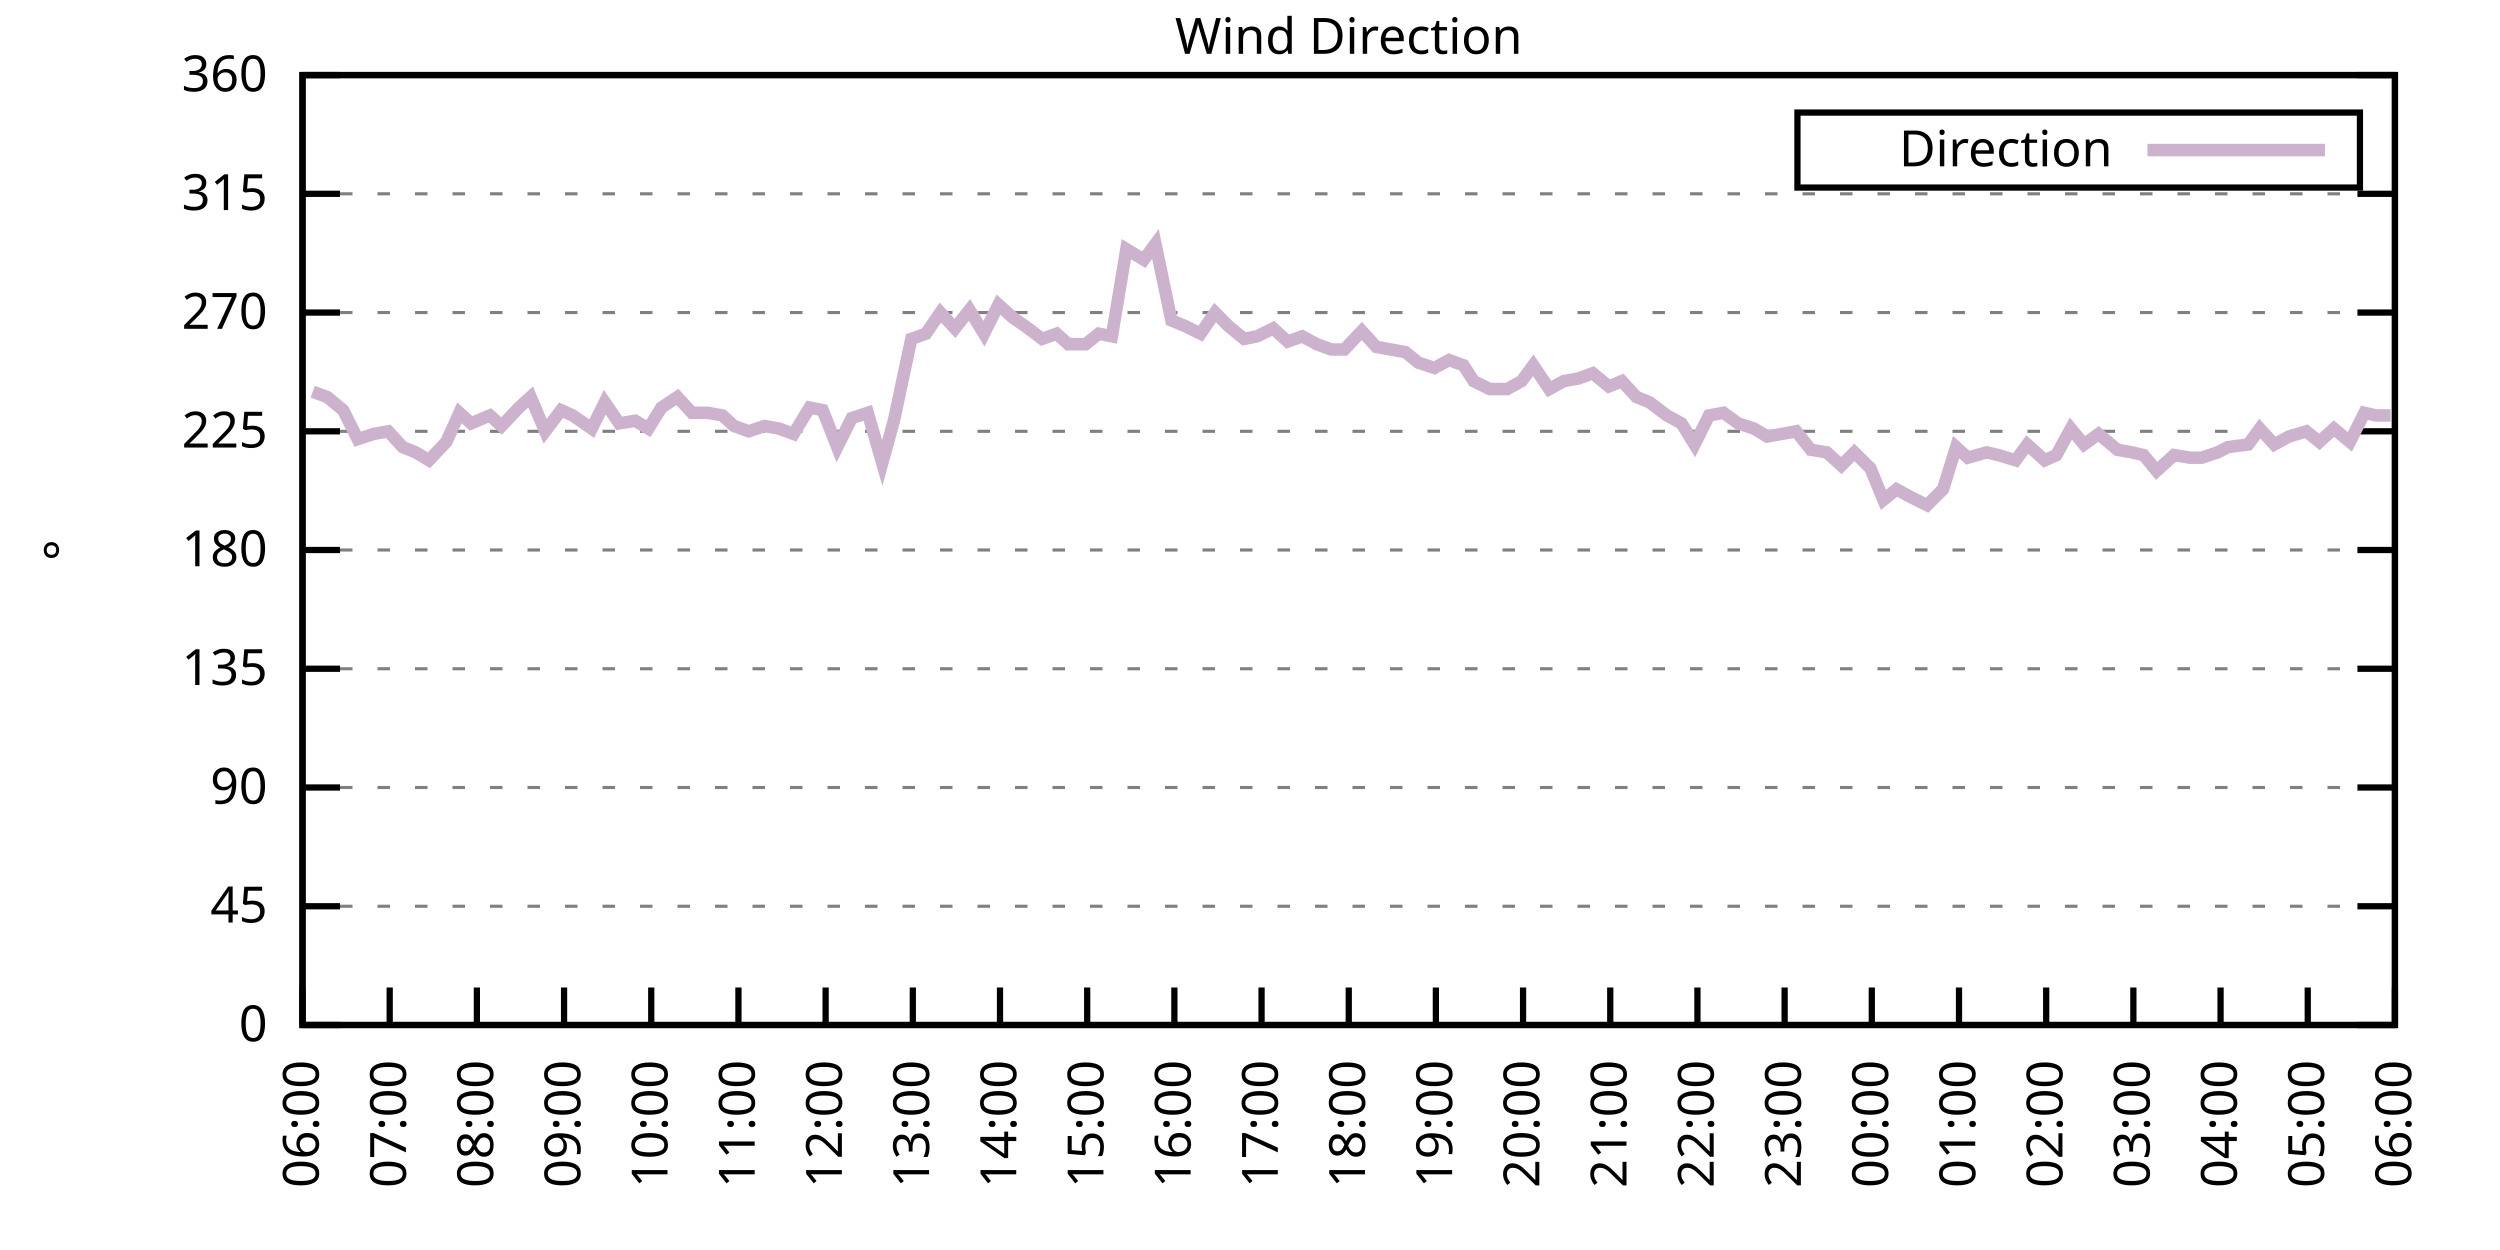
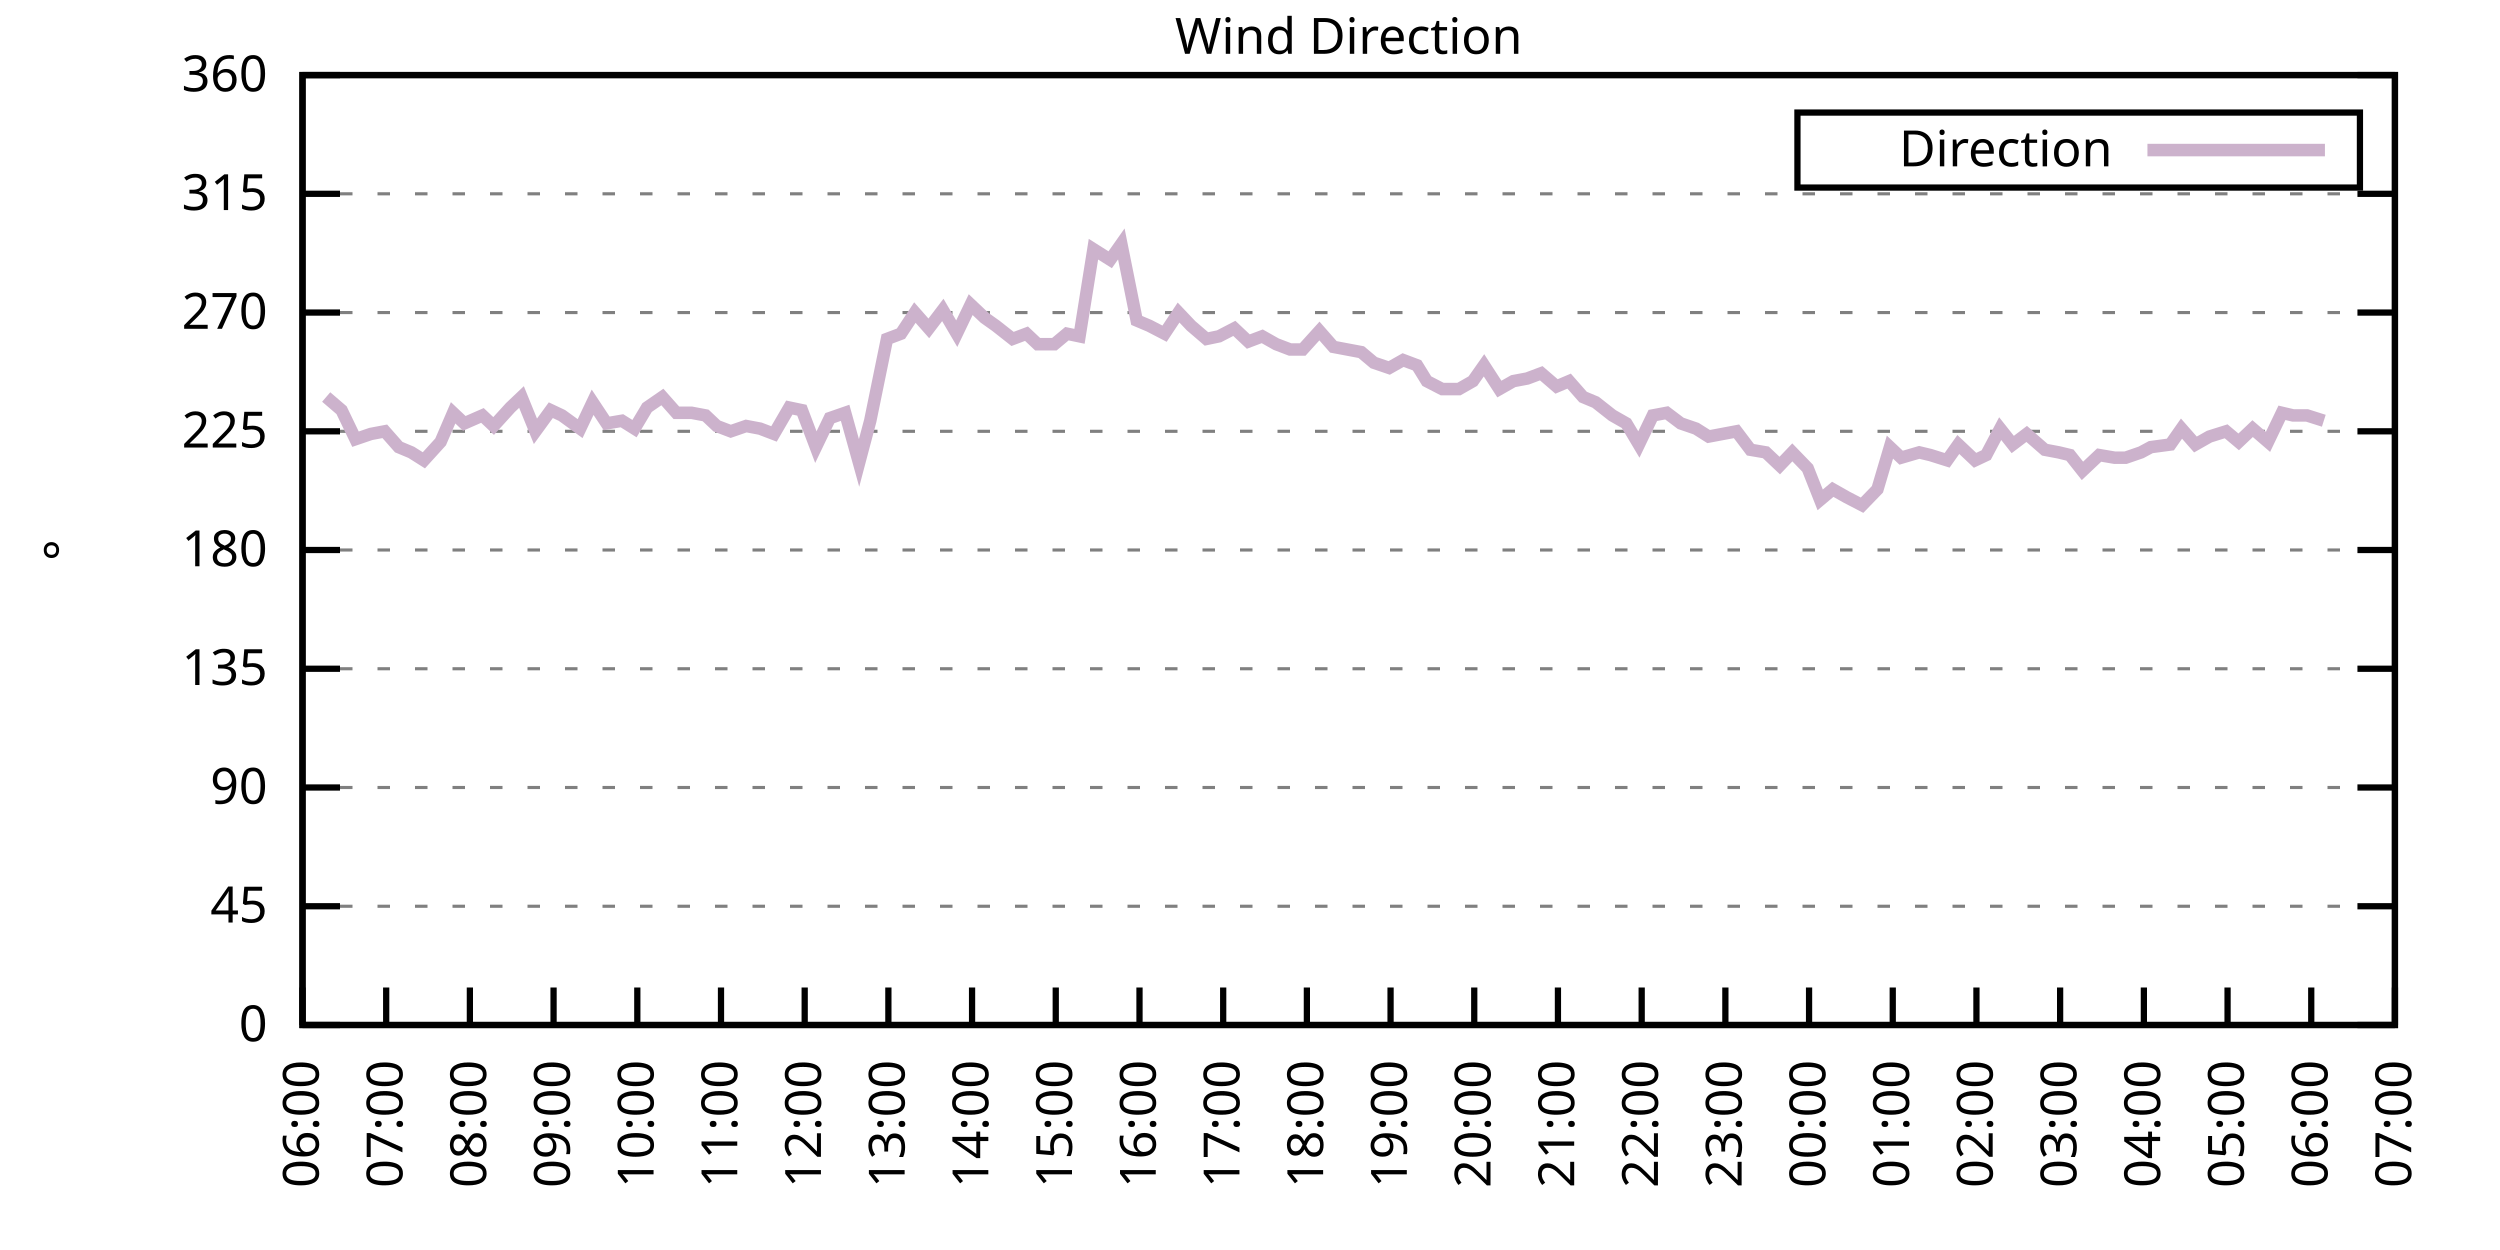
<svg xmlns="http://www.w3.org/2000/svg" xmlns:xlink="http://www.w3.org/1999/xlink" width="400" height="200" viewBox="0 0 400 200">
  <g id="gnuplot_canvas">
    <rect x="0" y="0" width="400" height="200" fill="none" />
    <defs>
      <circle id="gpDot" r="0.5" stroke-width="0.5" stroke="currentColor" />
      <path id="gpPt0" stroke-width="0.333" stroke="currentColor" d="M-1,0 h2 M0,-1 v2" />
      <path id="gpPt1" stroke-width="0.333" stroke="currentColor" d="M-1,-1 L1,1 M1,-1 L-1,1" />
      <path id="gpPt2" stroke-width="0.333" stroke="currentColor" d="M-1,0 L1,0 M0,-1 L0,1 M-1,-1 L1,1 M-1,1 L1,-1" />
      <rect id="gpPt3" stroke-width="0.333" stroke="currentColor" x="-1" y="-1" width="2" height="2" />
      <rect id="gpPt4" stroke-width="0.333" stroke="currentColor" fill="currentColor" x="-1" y="-1" width="2" height="2" />
      <circle id="gpPt5" stroke-width="0.333" stroke="currentColor" cx="0" cy="0" r="1" />
      <use xlink:href="#gpPt5" id="gpPt6" fill="currentColor" stroke="none" />
      <path id="gpPt7" stroke-width="0.333" stroke="currentColor" d="M0,-1.33 L-1.33,0.67 L1.33,0.67 z" />
      <use xlink:href="#gpPt7" id="gpPt8" fill="currentColor" stroke="none" />
      <use xlink:href="#gpPt7" id="gpPt9" stroke="currentColor" transform="rotate(180)" />
      <use xlink:href="#gpPt9" id="gpPt10" fill="currentColor" stroke="none" />
      <use xlink:href="#gpPt3" id="gpPt11" stroke="currentColor" transform="rotate(45)" />
      <use xlink:href="#gpPt11" id="gpPt12" fill="currentColor" stroke="none" />
      <path id="gpPt13" stroke-width="0.333" stroke="currentColor" d="M0,1.330 L1.265,0.411 L0.782,-1.067 L-0.782,-1.076 L-1.265,0.411 z" />
      <use xlink:href="#gpPt13" id="gpPt14" fill="currentColor" stroke="none" />
      <filter id="textbox" filterUnits="objectBoundingBox" x="0" y="0" height="1" width="1">
        <feFlood flood-color="white" flood-opacity="1" result="bgnd" />
        <feComposite in="SourceGraphic" in2="bgnd" operator="atop" />
      </filter>
      <filter id="greybox" filterUnits="objectBoundingBox" x="0" y="0" height="1" width="1">
        <feFlood flood-color="lightgrey" flood-opacity="1" result="grey" />
        <feComposite in="SourceGraphic" in2="grey" operator="atop" />
      </filter>
    </defs>
    <g fill="none" color="white" stroke="currentColor" stroke-width="1.00" stroke-linecap="butt" stroke-linejoin="miter">
</g>
    <g fill="none" color="black" stroke="currentColor" stroke-width="1.00" stroke-linecap="butt" stroke-linejoin="miter">
      <g stroke="none" shape-rendering="crispEdges">
        <polygon fill="rgb(255, 255, 255)" points="48.40,164.00 383.18,164.00 383.18,12.02 48.40,12.02 " />
      </g>
    </g>
    <g fill="none" color="black" stroke="currentColor" stroke-width="1.00" stroke-linecap="butt" stroke-linejoin="miter">
</g>
    <g fill="none" color="black" stroke="black" stroke-width="0.50" stroke-linecap="butt" stroke-linejoin="miter">
</g>
    <g fill="none" color="gray" stroke="currentColor" stroke-width="0.50" stroke-linecap="butt" stroke-linejoin="miter">
      <path stroke="gray" stroke-dasharray="2,4" class="gridline" d="M48.40,164.00 L383.19,164.00  " />
    </g>
    <g fill="none" color="gray" stroke="gray" stroke-width="1.00" stroke-linecap="butt" stroke-linejoin="miter">
</g>
    <g fill="none" color="black" stroke="currentColor" stroke-width="1.00" stroke-linecap="butt" stroke-linejoin="miter">
      <path stroke="black" d="M48.40,164.00 L54.40,164.00 M383.19,164.00 L377.19,164.00  " />
      <g transform="translate(42.80,166.60)" stroke="none" fill="black" font-family="Sans" font-size="8.00" text-anchor="end">
        <text>
          <tspan font-family="Sans"> 0</tspan>
        </text>
      </g>
    </g>
    <g fill="none" color="black" stroke="currentColor" stroke-width="1.00" stroke-linecap="butt" stroke-linejoin="miter">
</g>
    <g fill="none" color="black" stroke="black" stroke-width="0.50" stroke-linecap="butt" stroke-linejoin="miter">
</g>
    <g fill="none" color="gray" stroke="currentColor" stroke-width="0.50" stroke-linecap="butt" stroke-linejoin="miter">
      <path stroke="gray" stroke-dasharray="2,4" class="gridline" d="M48.40,145.00 L383.19,145.00  " />
    </g>
    <g fill="none" color="gray" stroke="gray" stroke-width="1.00" stroke-linecap="butt" stroke-linejoin="miter">
</g>
    <g fill="none" color="black" stroke="currentColor" stroke-width="1.00" stroke-linecap="butt" stroke-linejoin="miter">
      <path stroke="black" d="M48.40,145.00 L54.40,145.00 M383.19,145.00 L377.19,145.00  " />
      <g transform="translate(42.80,147.60)" stroke="none" fill="black" font-family="Sans" font-size="8.00" text-anchor="end">
        <text>
          <tspan font-family="Sans"> 45</tspan>
        </text>
      </g>
    </g>
    <g fill="none" color="black" stroke="currentColor" stroke-width="1.00" stroke-linecap="butt" stroke-linejoin="miter">
</g>
    <g fill="none" color="black" stroke="black" stroke-width="0.50" stroke-linecap="butt" stroke-linejoin="miter">
</g>
    <g fill="none" color="gray" stroke="currentColor" stroke-width="0.50" stroke-linecap="butt" stroke-linejoin="miter">
      <path stroke="gray" stroke-dasharray="2,4" class="gridline" d="M48.40,126.00 L383.19,126.00  " />
    </g>
    <g fill="none" color="gray" stroke="gray" stroke-width="1.00" stroke-linecap="butt" stroke-linejoin="miter">
</g>
    <g fill="none" color="black" stroke="currentColor" stroke-width="1.00" stroke-linecap="butt" stroke-linejoin="miter">
      <path stroke="black" d="M48.40,126.00 L54.40,126.00 M383.19,126.00 L377.19,126.00  " />
      <g transform="translate(42.80,128.60)" stroke="none" fill="black" font-family="Sans" font-size="8.00" text-anchor="end">
        <text>
          <tspan font-family="Sans"> 90</tspan>
        </text>
      </g>
    </g>
    <g fill="none" color="black" stroke="currentColor" stroke-width="1.00" stroke-linecap="butt" stroke-linejoin="miter">
</g>
    <g fill="none" color="black" stroke="black" stroke-width="0.50" stroke-linecap="butt" stroke-linejoin="miter">
</g>
    <g fill="none" color="gray" stroke="currentColor" stroke-width="0.50" stroke-linecap="butt" stroke-linejoin="miter">
      <path stroke="gray" stroke-dasharray="2,4" class="gridline" d="M48.40,107.00 L383.19,107.00  " />
    </g>
    <g fill="none" color="gray" stroke="gray" stroke-width="1.00" stroke-linecap="butt" stroke-linejoin="miter">
</g>
    <g fill="none" color="black" stroke="currentColor" stroke-width="1.00" stroke-linecap="butt" stroke-linejoin="miter">
      <path stroke="black" d="M48.40,107.00 L54.40,107.00 M383.19,107.00 L377.19,107.00  " />
      <g transform="translate(42.80,109.60)" stroke="none" fill="black" font-family="Sans" font-size="8.00" text-anchor="end">
        <text>
          <tspan font-family="Sans"> 135</tspan>
        </text>
      </g>
    </g>
    <g fill="none" color="black" stroke="currentColor" stroke-width="1.00" stroke-linecap="butt" stroke-linejoin="miter">
</g>
    <g fill="none" color="black" stroke="black" stroke-width="0.50" stroke-linecap="butt" stroke-linejoin="miter">
</g>
    <g fill="none" color="gray" stroke="currentColor" stroke-width="0.50" stroke-linecap="butt" stroke-linejoin="miter">
      <path stroke="gray" stroke-dasharray="2,4" class="gridline" d="M48.40,88.00 L383.19,88.00  " />
    </g>
    <g fill="none" color="gray" stroke="gray" stroke-width="1.00" stroke-linecap="butt" stroke-linejoin="miter">
</g>
    <g fill="none" color="black" stroke="currentColor" stroke-width="1.00" stroke-linecap="butt" stroke-linejoin="miter">
      <path stroke="black" d="M48.40,88.00 L54.40,88.00 M383.19,88.00 L377.19,88.00  " />
      <g transform="translate(42.80,90.60)" stroke="none" fill="black" font-family="Sans" font-size="8.00" text-anchor="end">
        <text>
          <tspan font-family="Sans"> 180</tspan>
        </text>
      </g>
    </g>
    <g fill="none" color="black" stroke="currentColor" stroke-width="1.00" stroke-linecap="butt" stroke-linejoin="miter">
</g>
    <g fill="none" color="black" stroke="black" stroke-width="0.50" stroke-linecap="butt" stroke-linejoin="miter">
</g>
    <g fill="none" color="gray" stroke="currentColor" stroke-width="0.50" stroke-linecap="butt" stroke-linejoin="miter">
      <path stroke="gray" stroke-dasharray="2,4" class="gridline" d="M48.40,69.01 L383.19,69.01  " />
    </g>
    <g fill="none" color="gray" stroke="gray" stroke-width="1.00" stroke-linecap="butt" stroke-linejoin="miter">
</g>
    <g fill="none" color="black" stroke="currentColor" stroke-width="1.00" stroke-linecap="butt" stroke-linejoin="miter">
      <path stroke="black" d="M48.40,69.01 L54.40,69.01 M383.19,69.01 L377.19,69.01  " />
      <g transform="translate(42.80,71.61)" stroke="none" fill="black" font-family="Sans" font-size="8.00" text-anchor="end">
        <text>
          <tspan font-family="Sans"> 225</tspan>
        </text>
      </g>
    </g>
    <g fill="none" color="black" stroke="currentColor" stroke-width="1.00" stroke-linecap="butt" stroke-linejoin="miter">
</g>
    <g fill="none" color="black" stroke="black" stroke-width="0.50" stroke-linecap="butt" stroke-linejoin="miter">
</g>
    <g fill="none" color="gray" stroke="currentColor" stroke-width="0.50" stroke-linecap="butt" stroke-linejoin="miter">
      <path stroke="gray" stroke-dasharray="2,4" class="gridline" d="M48.40,50.01 L383.19,50.01  " />
    </g>
    <g fill="none" color="gray" stroke="gray" stroke-width="1.00" stroke-linecap="butt" stroke-linejoin="miter">
</g>
    <g fill="none" color="black" stroke="currentColor" stroke-width="1.00" stroke-linecap="butt" stroke-linejoin="miter">
      <path stroke="black" d="M48.40,50.01 L54.40,50.01 M383.19,50.01 L377.19,50.01  " />
      <g transform="translate(42.80,52.61)" stroke="none" fill="black" font-family="Sans" font-size="8.00" text-anchor="end">
        <text>
          <tspan font-family="Sans"> 270</tspan>
        </text>
      </g>
    </g>
    <g fill="none" color="black" stroke="currentColor" stroke-width="1.00" stroke-linecap="butt" stroke-linejoin="miter">
</g>
    <g fill="none" color="black" stroke="black" stroke-width="0.50" stroke-linecap="butt" stroke-linejoin="miter">
</g>
    <g fill="none" color="gray" stroke="currentColor" stroke-width="0.50" stroke-linecap="butt" stroke-linejoin="miter">
      <path stroke="gray" stroke-dasharray="2,4" class="gridline" d="M48.40,31.01 L383.19,31.01  " />
    </g>
    <g fill="none" color="gray" stroke="gray" stroke-width="1.00" stroke-linecap="butt" stroke-linejoin="miter">
</g>
    <g fill="none" color="black" stroke="currentColor" stroke-width="1.00" stroke-linecap="butt" stroke-linejoin="miter">
      <path stroke="black" d="M48.40,31.01 L54.40,31.01 M383.19,31.01 L377.19,31.01  " />
      <g transform="translate(42.80,33.61)" stroke="none" fill="black" font-family="Sans" font-size="8.00" text-anchor="end">
        <text>
          <tspan font-family="Sans"> 315</tspan>
        </text>
      </g>
    </g>
    <g fill="none" color="black" stroke="currentColor" stroke-width="1.00" stroke-linecap="butt" stroke-linejoin="miter">
</g>
    <g fill="none" color="black" stroke="black" stroke-width="0.50" stroke-linecap="butt" stroke-linejoin="miter">
</g>
    <g fill="none" color="gray" stroke="currentColor" stroke-width="0.50" stroke-linecap="butt" stroke-linejoin="miter">
      <path stroke="gray" stroke-dasharray="2,4" class="gridline" d="M48.40,12.01 L383.19,12.01  " />
    </g>
    <g fill="none" color="gray" stroke="gray" stroke-width="1.00" stroke-linecap="butt" stroke-linejoin="miter">
</g>
    <g fill="none" color="black" stroke="currentColor" stroke-width="1.00" stroke-linecap="butt" stroke-linejoin="miter">
      <path stroke="black" d="M48.40,12.01 L54.40,12.01 M383.19,12.01 L377.19,12.01  " />
      <g transform="translate(42.80,14.61)" stroke="none" fill="black" font-family="Sans" font-size="8.00" text-anchor="end">
        <text>
          <tspan font-family="Sans"> 360</tspan>
        </text>
      </g>
    </g>
    <g fill="none" color="black" stroke="currentColor" stroke-width="1.00" stroke-linecap="butt" stroke-linejoin="miter">
      <path stroke="black" d="M48.40,164.00 L48.40,158.00  " />
      <g transform="translate(51.00,169.60) rotate(270.00)" stroke="none" fill="black" font-family="Sans" font-size="8.00" text-anchor="end">
        <text>
          <tspan font-family="Sans">06:00</tspan>
        </text>
      </g>
    </g>
    <g fill="none" color="black" stroke="currentColor" stroke-width="1.00" stroke-linecap="butt" stroke-linejoin="miter">
-       <path stroke="black" d="M62.35,164.00 L62.35,158.00  " />
-       <g transform="translate(64.95,169.60) rotate(270.00)" stroke="none" fill="black" font-family="Sans" font-size="8.00" text-anchor="end">
+       <path stroke="black" d="M61.79,164.00 L61.79,158.00  " />
+       <g transform="translate(64.39,169.60) rotate(270.00)" stroke="none" fill="black" font-family="Sans" font-size="8.00" text-anchor="end">
        <text>
          <tspan font-family="Sans">07:00</tspan>
        </text>
      </g>
    </g>
    <g fill="none" color="black" stroke="currentColor" stroke-width="1.00" stroke-linecap="butt" stroke-linejoin="miter">
-       <path stroke="black" d="M76.30,164.00 L76.30,158.00  " />
-       <g transform="translate(78.90,169.60) rotate(270.00)" stroke="none" fill="black" font-family="Sans" font-size="8.00" text-anchor="end">
+       <path stroke="black" d="M75.18,164.00 L75.18,158.00  " />
+       <g transform="translate(77.78,169.60) rotate(270.00)" stroke="none" fill="black" font-family="Sans" font-size="8.00" text-anchor="end">
        <text>
          <tspan font-family="Sans">08:00</tspan>
        </text>
      </g>
    </g>
    <g fill="none" color="black" stroke="currentColor" stroke-width="1.00" stroke-linecap="butt" stroke-linejoin="miter">
-       <path stroke="black" d="M90.25,164.00 L90.25,158.00  " />
-       <g transform="translate(92.85,169.60) rotate(270.00)" stroke="none" fill="black" font-family="Sans" font-size="8.00" text-anchor="end">
+       <path stroke="black" d="M88.57,164.00 L88.57,158.00  " />
+       <g transform="translate(91.17,169.60) rotate(270.00)" stroke="none" fill="black" font-family="Sans" font-size="8.00" text-anchor="end">
        <text>
          <tspan font-family="Sans">09:00</tspan>
        </text>
      </g>
    </g>
    <g fill="none" color="black" stroke="currentColor" stroke-width="1.00" stroke-linecap="butt" stroke-linejoin="miter">
-       <path stroke="black" d="M104.20,164.00 L104.20,158.00  " />
-       <g transform="translate(106.80,169.60) rotate(270.00)" stroke="none" fill="black" font-family="Sans" font-size="8.00" text-anchor="end">
+       <path stroke="black" d="M101.97,164.00 L101.97,158.00  " />
+       <g transform="translate(104.57,169.60) rotate(270.00)" stroke="none" fill="black" font-family="Sans" font-size="8.00" text-anchor="end">
        <text>
          <tspan font-family="Sans">10:00</tspan>
        </text>
      </g>
    </g>
    <g fill="none" color="black" stroke="currentColor" stroke-width="1.00" stroke-linecap="butt" stroke-linejoin="miter">
-       <path stroke="black" d="M118.15,164.00 L118.15,158.00  " />
-       <g transform="translate(120.75,169.60) rotate(270.00)" stroke="none" fill="black" font-family="Sans" font-size="8.00" text-anchor="end">
+       <path stroke="black" d="M115.36,164.00 L115.36,158.00  " />
+       <g transform="translate(117.96,169.60) rotate(270.00)" stroke="none" fill="black" font-family="Sans" font-size="8.00" text-anchor="end">
        <text>
          <tspan font-family="Sans">11:00</tspan>
        </text>
      </g>
    </g>
    <g fill="none" color="black" stroke="currentColor" stroke-width="1.00" stroke-linecap="butt" stroke-linejoin="miter">
-       <path stroke="black" d="M132.10,164.00 L132.10,158.00  " />
-       <g transform="translate(134.70,169.60) rotate(270.00)" stroke="none" fill="black" font-family="Sans" font-size="8.00" text-anchor="end">
+       <path stroke="black" d="M128.75,164.00 L128.75,158.00  " />
+       <g transform="translate(131.35,169.60) rotate(270.00)" stroke="none" fill="black" font-family="Sans" font-size="8.00" text-anchor="end">
        <text>
          <tspan font-family="Sans">12:00</tspan>
        </text>
      </g>
    </g>
    <g fill="none" color="black" stroke="currentColor" stroke-width="1.00" stroke-linecap="butt" stroke-linejoin="miter">
-       <path stroke="black" d="M146.05,164.00 L146.05,158.00  " />
-       <g transform="translate(148.65,169.60) rotate(270.00)" stroke="none" fill="black" font-family="Sans" font-size="8.00" text-anchor="end">
+       <path stroke="black" d="M142.14,164.00 L142.14,158.00  " />
+       <g transform="translate(144.74,169.60) rotate(270.00)" stroke="none" fill="black" font-family="Sans" font-size="8.00" text-anchor="end">
        <text>
          <tspan font-family="Sans">13:00</tspan>
        </text>
      </g>
    </g>
    <g fill="none" color="black" stroke="currentColor" stroke-width="1.00" stroke-linecap="butt" stroke-linejoin="miter">
-       <path stroke="black" d="M160.00,164.00 L160.00,158.00  " />
-       <g transform="translate(162.60,169.60) rotate(270.00)" stroke="none" fill="black" font-family="Sans" font-size="8.00" text-anchor="end">
+       <path stroke="black" d="M155.53,164.00 L155.53,158.00  " />
+       <g transform="translate(158.13,169.60) rotate(270.00)" stroke="none" fill="black" font-family="Sans" font-size="8.00" text-anchor="end">
        <text>
          <tspan font-family="Sans">14:00</tspan>
        </text>
      </g>
    </g>
    <g fill="none" color="black" stroke="currentColor" stroke-width="1.00" stroke-linecap="butt" stroke-linejoin="miter">
-       <path stroke="black" d="M173.95,164.00 L173.95,158.00  " />
-       <g transform="translate(176.55,169.60) rotate(270.00)" stroke="none" fill="black" font-family="Sans" font-size="8.00" text-anchor="end">
+       <path stroke="black" d="M168.92,164.00 L168.92,158.00  " />
+       <g transform="translate(171.52,169.60) rotate(270.00)" stroke="none" fill="black" font-family="Sans" font-size="8.00" text-anchor="end">
        <text>
          <tspan font-family="Sans">15:00</tspan>
        </text>
      </g>
    </g>
    <g fill="none" color="black" stroke="currentColor" stroke-width="1.00" stroke-linecap="butt" stroke-linejoin="miter">
-       <path stroke="black" d="M187.90,164.00 L187.90,158.00  " />
-       <g transform="translate(190.50,169.60) rotate(270.00)" stroke="none" fill="black" font-family="Sans" font-size="8.00" text-anchor="end">
+       <path stroke="black" d="M182.32,164.00 L182.32,158.00  " />
+       <g transform="translate(184.92,169.60) rotate(270.00)" stroke="none" fill="black" font-family="Sans" font-size="8.00" text-anchor="end">
        <text>
          <tspan font-family="Sans">16:00</tspan>
        </text>
      </g>
    </g>
    <g fill="none" color="black" stroke="currentColor" stroke-width="1.00" stroke-linecap="butt" stroke-linejoin="miter">
-       <path stroke="black" d="M201.85,164.00 L201.85,158.00  " />
-       <g transform="translate(204.45,169.60) rotate(270.00)" stroke="none" fill="black" font-family="Sans" font-size="8.00" text-anchor="end">
+       <path stroke="black" d="M195.71,164.00 L195.71,158.00  " />
+       <g transform="translate(198.31,169.60) rotate(270.00)" stroke="none" fill="black" font-family="Sans" font-size="8.00" text-anchor="end">
        <text>
          <tspan font-family="Sans">17:00</tspan>
        </text>
      </g>
    </g>
    <g fill="none" color="black" stroke="currentColor" stroke-width="1.00" stroke-linecap="butt" stroke-linejoin="miter">
-       <path stroke="black" d="M215.80,164.00 L215.80,158.00  " />
-       <g transform="translate(218.40,169.60) rotate(270.00)" stroke="none" fill="black" font-family="Sans" font-size="8.00" text-anchor="end">
+       <path stroke="black" d="M209.10,164.00 L209.10,158.00  " />
+       <g transform="translate(211.70,169.60) rotate(270.00)" stroke="none" fill="black" font-family="Sans" font-size="8.00" text-anchor="end">
        <text>
          <tspan font-family="Sans">18:00</tspan>
        </text>
      </g>
    </g>
    <g fill="none" color="black" stroke="currentColor" stroke-width="1.00" stroke-linecap="butt" stroke-linejoin="miter">
-       <path stroke="black" d="M229.74,164.00 L229.74,158.00  " />
-       <g transform="translate(232.34,169.60) rotate(270.00)" stroke="none" fill="black" font-family="Sans" font-size="8.00" text-anchor="end">
+       <path stroke="black" d="M222.49,164.00 L222.49,158.00  " />
+       <g transform="translate(225.09,169.60) rotate(270.00)" stroke="none" fill="black" font-family="Sans" font-size="8.00" text-anchor="end">
        <text>
          <tspan font-family="Sans">19:00</tspan>
        </text>
      </g>
    </g>
    <g fill="none" color="black" stroke="currentColor" stroke-width="1.00" stroke-linecap="butt" stroke-linejoin="miter">
-       <path stroke="black" d="M243.69,164.00 L243.69,158.00  " />
-       <g transform="translate(246.29,169.60) rotate(270.00)" stroke="none" fill="black" font-family="Sans" font-size="8.00" text-anchor="end">
+       <path stroke="black" d="M235.88,164.00 L235.88,158.00  " />
+       <g transform="translate(238.48,169.60) rotate(270.00)" stroke="none" fill="black" font-family="Sans" font-size="8.00" text-anchor="end">
        <text>
          <tspan font-family="Sans">20:00</tspan>
        </text>
      </g>
    </g>
    <g fill="none" color="black" stroke="currentColor" stroke-width="1.00" stroke-linecap="butt" stroke-linejoin="miter">
-       <path stroke="black" d="M257.64,164.00 L257.64,158.00  " />
-       <g transform="translate(260.24,169.60) rotate(270.00)" stroke="none" fill="black" font-family="Sans" font-size="8.00" text-anchor="end">
+       <path stroke="black" d="M249.27,164.00 L249.27,158.00  " />
+       <g transform="translate(251.87,169.60) rotate(270.00)" stroke="none" fill="black" font-family="Sans" font-size="8.00" text-anchor="end">
        <text>
          <tspan font-family="Sans">21:00</tspan>
        </text>
      </g>
    </g>
    <g fill="none" color="black" stroke="currentColor" stroke-width="1.00" stroke-linecap="butt" stroke-linejoin="miter">
-       <path stroke="black" d="M271.59,164.00 L271.59,158.00  " />
-       <g transform="translate(274.19,169.60) rotate(270.00)" stroke="none" fill="black" font-family="Sans" font-size="8.00" text-anchor="end">
+       <path stroke="black" d="M262.67,164.00 L262.67,158.00  " />
+       <g transform="translate(265.27,169.60) rotate(270.00)" stroke="none" fill="black" font-family="Sans" font-size="8.00" text-anchor="end">
        <text>
          <tspan font-family="Sans">22:00</tspan>
        </text>
      </g>
    </g>
    <g fill="none" color="black" stroke="currentColor" stroke-width="1.00" stroke-linecap="butt" stroke-linejoin="miter">
-       <path stroke="black" d="M285.54,164.00 L285.54,158.00  " />
-       <g transform="translate(288.14,169.60) rotate(270.00)" stroke="none" fill="black" font-family="Sans" font-size="8.00" text-anchor="end">
+       <path stroke="black" d="M276.06,164.00 L276.06,158.00  " />
+       <g transform="translate(278.66,169.60) rotate(270.00)" stroke="none" fill="black" font-family="Sans" font-size="8.00" text-anchor="end">
        <text>
          <tspan font-family="Sans">23:00</tspan>
        </text>
      </g>
    </g>
    <g fill="none" color="black" stroke="currentColor" stroke-width="1.00" stroke-linecap="butt" stroke-linejoin="miter">
-       <path stroke="black" d="M299.49,164.00 L299.49,158.00  " />
-       <g transform="translate(302.09,169.60) rotate(270.00)" stroke="none" fill="black" font-family="Sans" font-size="8.00" text-anchor="end">
+       <path stroke="black" d="M289.45,164.00 L289.45,158.00  " />
+       <g transform="translate(292.05,169.60) rotate(270.00)" stroke="none" fill="black" font-family="Sans" font-size="8.00" text-anchor="end">
        <text>
          <tspan font-family="Sans">00:00</tspan>
        </text>
      </g>
    </g>
    <g fill="none" color="black" stroke="currentColor" stroke-width="1.00" stroke-linecap="butt" stroke-linejoin="miter">
-       <path stroke="black" d="M313.44,164.00 L313.44,158.00  " />
-       <g transform="translate(316.04,169.60) rotate(270.00)" stroke="none" fill="black" font-family="Sans" font-size="8.00" text-anchor="end">
+       <path stroke="black" d="M302.84,164.00 L302.84,158.00  " />
+       <g transform="translate(305.44,169.60) rotate(270.00)" stroke="none" fill="black" font-family="Sans" font-size="8.00" text-anchor="end">
        <text>
          <tspan font-family="Sans">01:00</tspan>
        </text>
      </g>
    </g>
    <g fill="none" color="black" stroke="currentColor" stroke-width="1.00" stroke-linecap="butt" stroke-linejoin="miter">
-       <path stroke="black" d="M327.39,164.00 L327.39,158.00  " />
-       <g transform="translate(329.99,169.60) rotate(270.00)" stroke="none" fill="black" font-family="Sans" font-size="8.00" text-anchor="end">
+       <path stroke="black" d="M316.23,164.00 L316.23,158.00  " />
+       <g transform="translate(318.83,169.60) rotate(270.00)" stroke="none" fill="black" font-family="Sans" font-size="8.00" text-anchor="end">
        <text>
          <tspan font-family="Sans">02:00</tspan>
        </text>
      </g>
    </g>
    <g fill="none" color="black" stroke="currentColor" stroke-width="1.00" stroke-linecap="butt" stroke-linejoin="miter">
-       <path stroke="black" d="M341.34,164.00 L341.34,158.00  " />
-       <g transform="translate(343.94,169.60) rotate(270.00)" stroke="none" fill="black" font-family="Sans" font-size="8.00" text-anchor="end">
+       <path stroke="black" d="M329.62,164.00 L329.62,158.00  " />
+       <g transform="translate(332.22,169.60) rotate(270.00)" stroke="none" fill="black" font-family="Sans" font-size="8.00" text-anchor="end">
        <text>
          <tspan font-family="Sans">03:00</tspan>
        </text>
      </g>
    </g>
    <g fill="none" color="black" stroke="currentColor" stroke-width="1.00" stroke-linecap="butt" stroke-linejoin="miter">
-       <path stroke="black" d="M355.29,164.00 L355.29,158.00  " />
-       <g transform="translate(357.89,169.60) rotate(270.00)" stroke="none" fill="black" font-family="Sans" font-size="8.00" text-anchor="end">
+       <path stroke="black" d="M343.02,164.00 L343.02,158.00  " />
+       <g transform="translate(345.62,169.60) rotate(270.00)" stroke="none" fill="black" font-family="Sans" font-size="8.00" text-anchor="end">
        <text>
          <tspan font-family="Sans">04:00</tspan>
        </text>
      </g>
    </g>
    <g fill="none" color="black" stroke="currentColor" stroke-width="1.00" stroke-linecap="butt" stroke-linejoin="miter">
-       <path stroke="black" d="M369.24,164.00 L369.24,158.00  " />
-       <g transform="translate(371.84,169.60) rotate(270.00)" stroke="none" fill="black" font-family="Sans" font-size="8.00" text-anchor="end">
+       <path stroke="black" d="M356.41,164.00 L356.41,158.00  " />
+       <g transform="translate(359.01,169.60) rotate(270.00)" stroke="none" fill="black" font-family="Sans" font-size="8.00" text-anchor="end">
        <text>
          <tspan font-family="Sans">05:00</tspan>
+         </text>
+       </g>
+     </g>
+     <g fill="none" color="black" stroke="currentColor" stroke-width="1.00" stroke-linecap="butt" stroke-linejoin="miter">
+       <path stroke="black" d="M369.80,164.00 L369.80,158.00  " />
+       <g transform="translate(372.40,169.60) rotate(270.00)" stroke="none" fill="black" font-family="Sans" font-size="8.00" text-anchor="end">
+         <text>
+           <tspan font-family="Sans">06:00</tspan>
        </text>
      </g>
    </g>
    <g fill="none" color="black" stroke="currentColor" stroke-width="1.00" stroke-linecap="butt" stroke-linejoin="miter">
      <path stroke="black" d="M383.19,164.00 L383.19,158.00  " />
      <g transform="translate(385.79,169.60) rotate(270.00)" stroke="none" fill="black" font-family="Sans" font-size="8.00" text-anchor="end">
        <text>
-           <tspan font-family="Sans">06:00</tspan>
+           <tspan font-family="Sans">07:00</tspan>
        </text>
      </g>
    </g>
    <g fill="none" color="black" stroke="currentColor" stroke-width="1.00" stroke-linecap="butt" stroke-linejoin="miter">
</g>
    <g fill="none" color="black" stroke="currentColor" stroke-width="1.00" stroke-linecap="butt" stroke-linejoin="miter">
      <path stroke="black" d="M48.40,12.01 L48.40,164.00 L383.19,164.00 L383.19,12.01 L48.40,12.01 Z  " />
    </g>
    <g fill="none" color="black" stroke="currentColor" stroke-width="1.00" stroke-linecap="butt" stroke-linejoin="miter">
</g>
    <g fill="none" color="black" stroke="currentColor" stroke-width="1.00" stroke-linecap="butt" stroke-linejoin="miter">
      <path stroke="black" d="M287.59,30.01 L287.59,18.01 L377.59,18.01 L377.59,30.01 L287.59,30.01 Z  " />
    </g>
    <g id="Wind_direction_plot_1">
      <g fill="none" color="white" stroke="black" stroke-width="2.00" stroke-linecap="butt" stroke-linejoin="miter">
</g>
      <g fill="none" color="black" stroke="currentColor" stroke-width="2.00" stroke-linecap="butt" stroke-linejoin="miter">
        <g transform="translate(337.99,26.61)" stroke="none" fill="black" font-family="Sans" font-size="8.00" text-anchor="end">
          <text>
            <tspan font-family="Sans">Direction</tspan>
          </text>
        </g>
      </g>
      <g fill="none" color="black" stroke="currentColor" stroke-width="2.00" stroke-linecap="butt" stroke-linejoin="miter">
-         <path stroke="rgb(204, 178, 204)" d="M343.59,24.01 L371.99,24.01 M50.03,62.67 L52.35,63.52 L54.91,65.63 L57.23,70.27 L59.79,69.43 L62.12,69.01   L64.44,71.54 L66.53,72.38 L68.63,73.65 L71.42,70.70 L73.51,66.05 L75.37,67.74 L78.39,66.47 L80.25,68.16   L83.04,65.21 L84.90,63.52 L87.23,69.01 L89.78,65.63 L91.64,66.47 L94.67,68.58 L96.76,64.36 L99.08,67.74   L101.64,67.32 L103.73,68.58 L105.83,65.21 L108.38,63.52 L110.71,66.05 L113.27,66.05 L115.59,66.47 L117.45,68.16   L119.78,69.01 L122.33,68.16 L124.66,68.58 L126.98,69.43 L129.54,65.21 L131.63,65.63 L133.96,71.54 L136.28,66.90   L138.84,66.05 L141.16,74.07 L143.02,67.32 L145.81,54.23 L148.14,53.39 L150.46,50.01 L152.79,52.54 L155.11,49.59   L157.44,53.39 L159.76,48.74 L162.09,50.85 L163.95,52.12 L166.74,54.23 L169.06,53.39 L170.92,55.07 L173.71,55.07   L175.81,53.39 L177.90,53.81 L180.22,39.87 L183.01,41.56 L184.87,39.03 L187.43,51.27 L189.52,52.12 L192.08,53.39   L194.41,50.01 L196.50,52.12 L199.06,54.23 L201.15,53.81 L203.71,52.54 L206.03,54.65 L208.36,53.81 L210.68,55.07   L213.01,55.92 L215.10,55.92 L217.89,52.96 L220.21,55.50 L222.54,55.92 L224.86,56.34 L226.95,58.03 L229.51,58.87   L231.84,57.61 L234.16,58.45 L235.79,60.98 L238.35,62.25 L241.14,62.25 L243.46,60.98 L245.32,58.45 L247.88,62.25   L250.20,60.98 L252.53,60.56 L254.85,59.72 L257.41,61.83 L259.50,60.98 L261.83,63.52 L263.92,64.36 L266.71,66.47   L269.04,67.74 L271.13,71.12 L273.45,66.47 L275.78,66.05 L278.10,67.74 L280.66,68.58 L282.75,69.85 L285.08,69.43   L287.40,69.01 L289.73,71.96 L292.29,72.38 L294.61,74.49 L296.70,72.38 L299.26,74.92 L301.35,79.98 L303.44,78.29   L305.77,79.56 L308.33,80.83 L310.88,78.29 L312.98,71.54 L314.84,73.23 L317.86,72.38 L319.72,72.81 L322.51,73.65   L324.37,71.12 L327.16,73.65 L329.02,72.81 L331.34,68.58 L333.44,71.12 L335.76,69.43 L338.78,71.96 L341.11,72.38   L342.97,72.81 L345.06,75.34 L347.85,72.81 L350.41,73.23 L352.27,73.23 L354.83,72.38 L356.45,71.54 L359.71,71.12   L361.57,68.58 L363.89,71.12 L366.22,69.85 L369.01,69.01 L371.10,70.70 L373.43,68.58 L375.98,70.70 L378.31,66.05   L380.17,66.47 L382.49,66.47  " />
+         <path stroke="rgb(204, 178, 204)" d="M343.59,24.01 L371.99,24.01 M52.19,63.52 L54.65,65.63 L56.88,70.27 L59.34,69.43 L61.57,69.01 L63.80,71.54   L65.81,72.38 L67.82,73.65 L70.50,70.70 L72.50,66.05 L74.29,67.74 L77.19,66.47 L78.98,68.16 L81.66,65.21   L83.44,63.52 L85.67,69.01 L88.13,65.63 L89.91,66.47 L92.82,68.58 L94.82,64.36 L97.06,67.74 L99.51,67.32   L101.52,68.58 L103.53,65.21 L105.98,63.52 L108.22,66.05 L110.67,66.05 L112.90,66.47 L114.69,68.16 L116.92,69.01   L119.38,68.16 L121.61,68.58 L123.84,69.43 L126.29,65.21 L128.30,65.63 L130.54,71.54 L132.77,66.90 L135.22,66.05   L137.45,74.07 L139.24,67.32 L141.92,54.23 L144.15,53.39 L146.38,50.01 L148.61,52.54 L150.85,49.59 L153.08,53.39   L155.31,48.74 L157.54,50.85 L159.33,52.12 L162.01,54.23 L164.24,53.39 L166.02,55.07 L168.70,55.07 L170.71,53.39   L172.72,53.81 L174.95,39.87 L177.63,41.56 L179.41,39.03 L181.87,51.27 L183.88,52.12 L186.33,53.39 L188.57,50.01   L190.57,52.12 L193.03,54.23 L195.04,53.81 L197.49,52.54 L199.73,54.65 L201.96,53.81 L204.19,55.07 L206.42,55.92   L208.43,55.92 L211.11,52.96 L213.34,55.50 L215.57,55.92 L217.80,56.34 L219.81,58.03 L222.27,58.87 L224.50,57.61   L226.73,58.45 L228.29,60.98 L230.75,62.25 L233.43,62.25 L235.66,60.98 L237.44,58.45 L239.90,62.25 L242.13,60.98   L244.36,60.56 L246.60,59.72 L249.05,61.83 L251.06,60.98 L253.29,63.52 L255.30,64.36 L257.98,66.47 L260.21,67.74   L262.22,71.12 L264.45,66.47 L266.68,66.05 L268.92,67.74 L271.37,68.58 L273.38,69.85 L275.61,69.43 L277.84,69.01   L280.07,71.96 L282.53,72.38 L284.76,74.49 L286.77,72.38 L289.23,74.92 L291.23,79.98 L293.24,78.29 L295.48,79.56   L297.93,80.83 L300.39,78.29 L302.39,71.54 L304.18,73.23 L307.08,72.38 L308.87,72.81 L311.54,73.65 L313.33,71.12   L316.01,73.65 L317.79,72.81 L320.03,68.58 L322.04,71.12 L324.27,69.43 L327.17,71.96 L329.40,72.38 L331.19,72.81   L333.19,75.34 L335.87,72.81 L338.33,73.23 L340.11,73.23 L342.57,72.38 L344.13,71.54 L347.26,71.12 L349.04,68.58   L351.27,71.12 L353.51,69.85 L356.18,69.01 L358.19,70.70 L360.42,68.58 L362.88,70.70 L365.11,66.05 L366.90,66.47   L369.13,66.47 L371.81,67.32  " />
      </g>
    </g>
    <g fill="none" color="black" stroke="currentColor" stroke-width="2.00" stroke-linecap="butt" stroke-linejoin="miter">
</g>
    <g fill="none" color="black" stroke="black" stroke-width="1.00" stroke-linecap="butt" stroke-linejoin="miter">
</g>
    <g fill="none" color="black" stroke="currentColor" stroke-width="1.00" stroke-linecap="butt" stroke-linejoin="miter">
      <path stroke="black" d="M48.40,12.01 L48.40,164.00 L383.19,164.00 L383.19,12.01 L48.40,12.01 Z  " />
      <g transform="translate(12.80,88.01) rotate(270.00)" stroke="none" fill="black" font-family="Sans" font-size="8.00" text-anchor="middle">
        <text>
          <tspan font-family="Sans">°</tspan>
        </text>
      </g>
    </g>
    <g fill="none" color="black" stroke="currentColor" stroke-width="1.00" stroke-linecap="butt" stroke-linejoin="miter">
</g>
    <g fill="none" color="black" stroke="currentColor" stroke-width="1.00" stroke-linecap="butt" stroke-linejoin="miter">
      <g transform="translate(215.79,8.61)" stroke="none" fill="black" font-family="Sans" font-size="8.00" text-anchor="middle">
        <text>
          <tspan font-family="Sans">Wind Direction</tspan>
        </text>
      </g>
    </g>
    <g fill="none" color="black" stroke="currentColor" stroke-width="1.00" stroke-linecap="butt" stroke-linejoin="miter">
</g>
  </g>
</svg>
